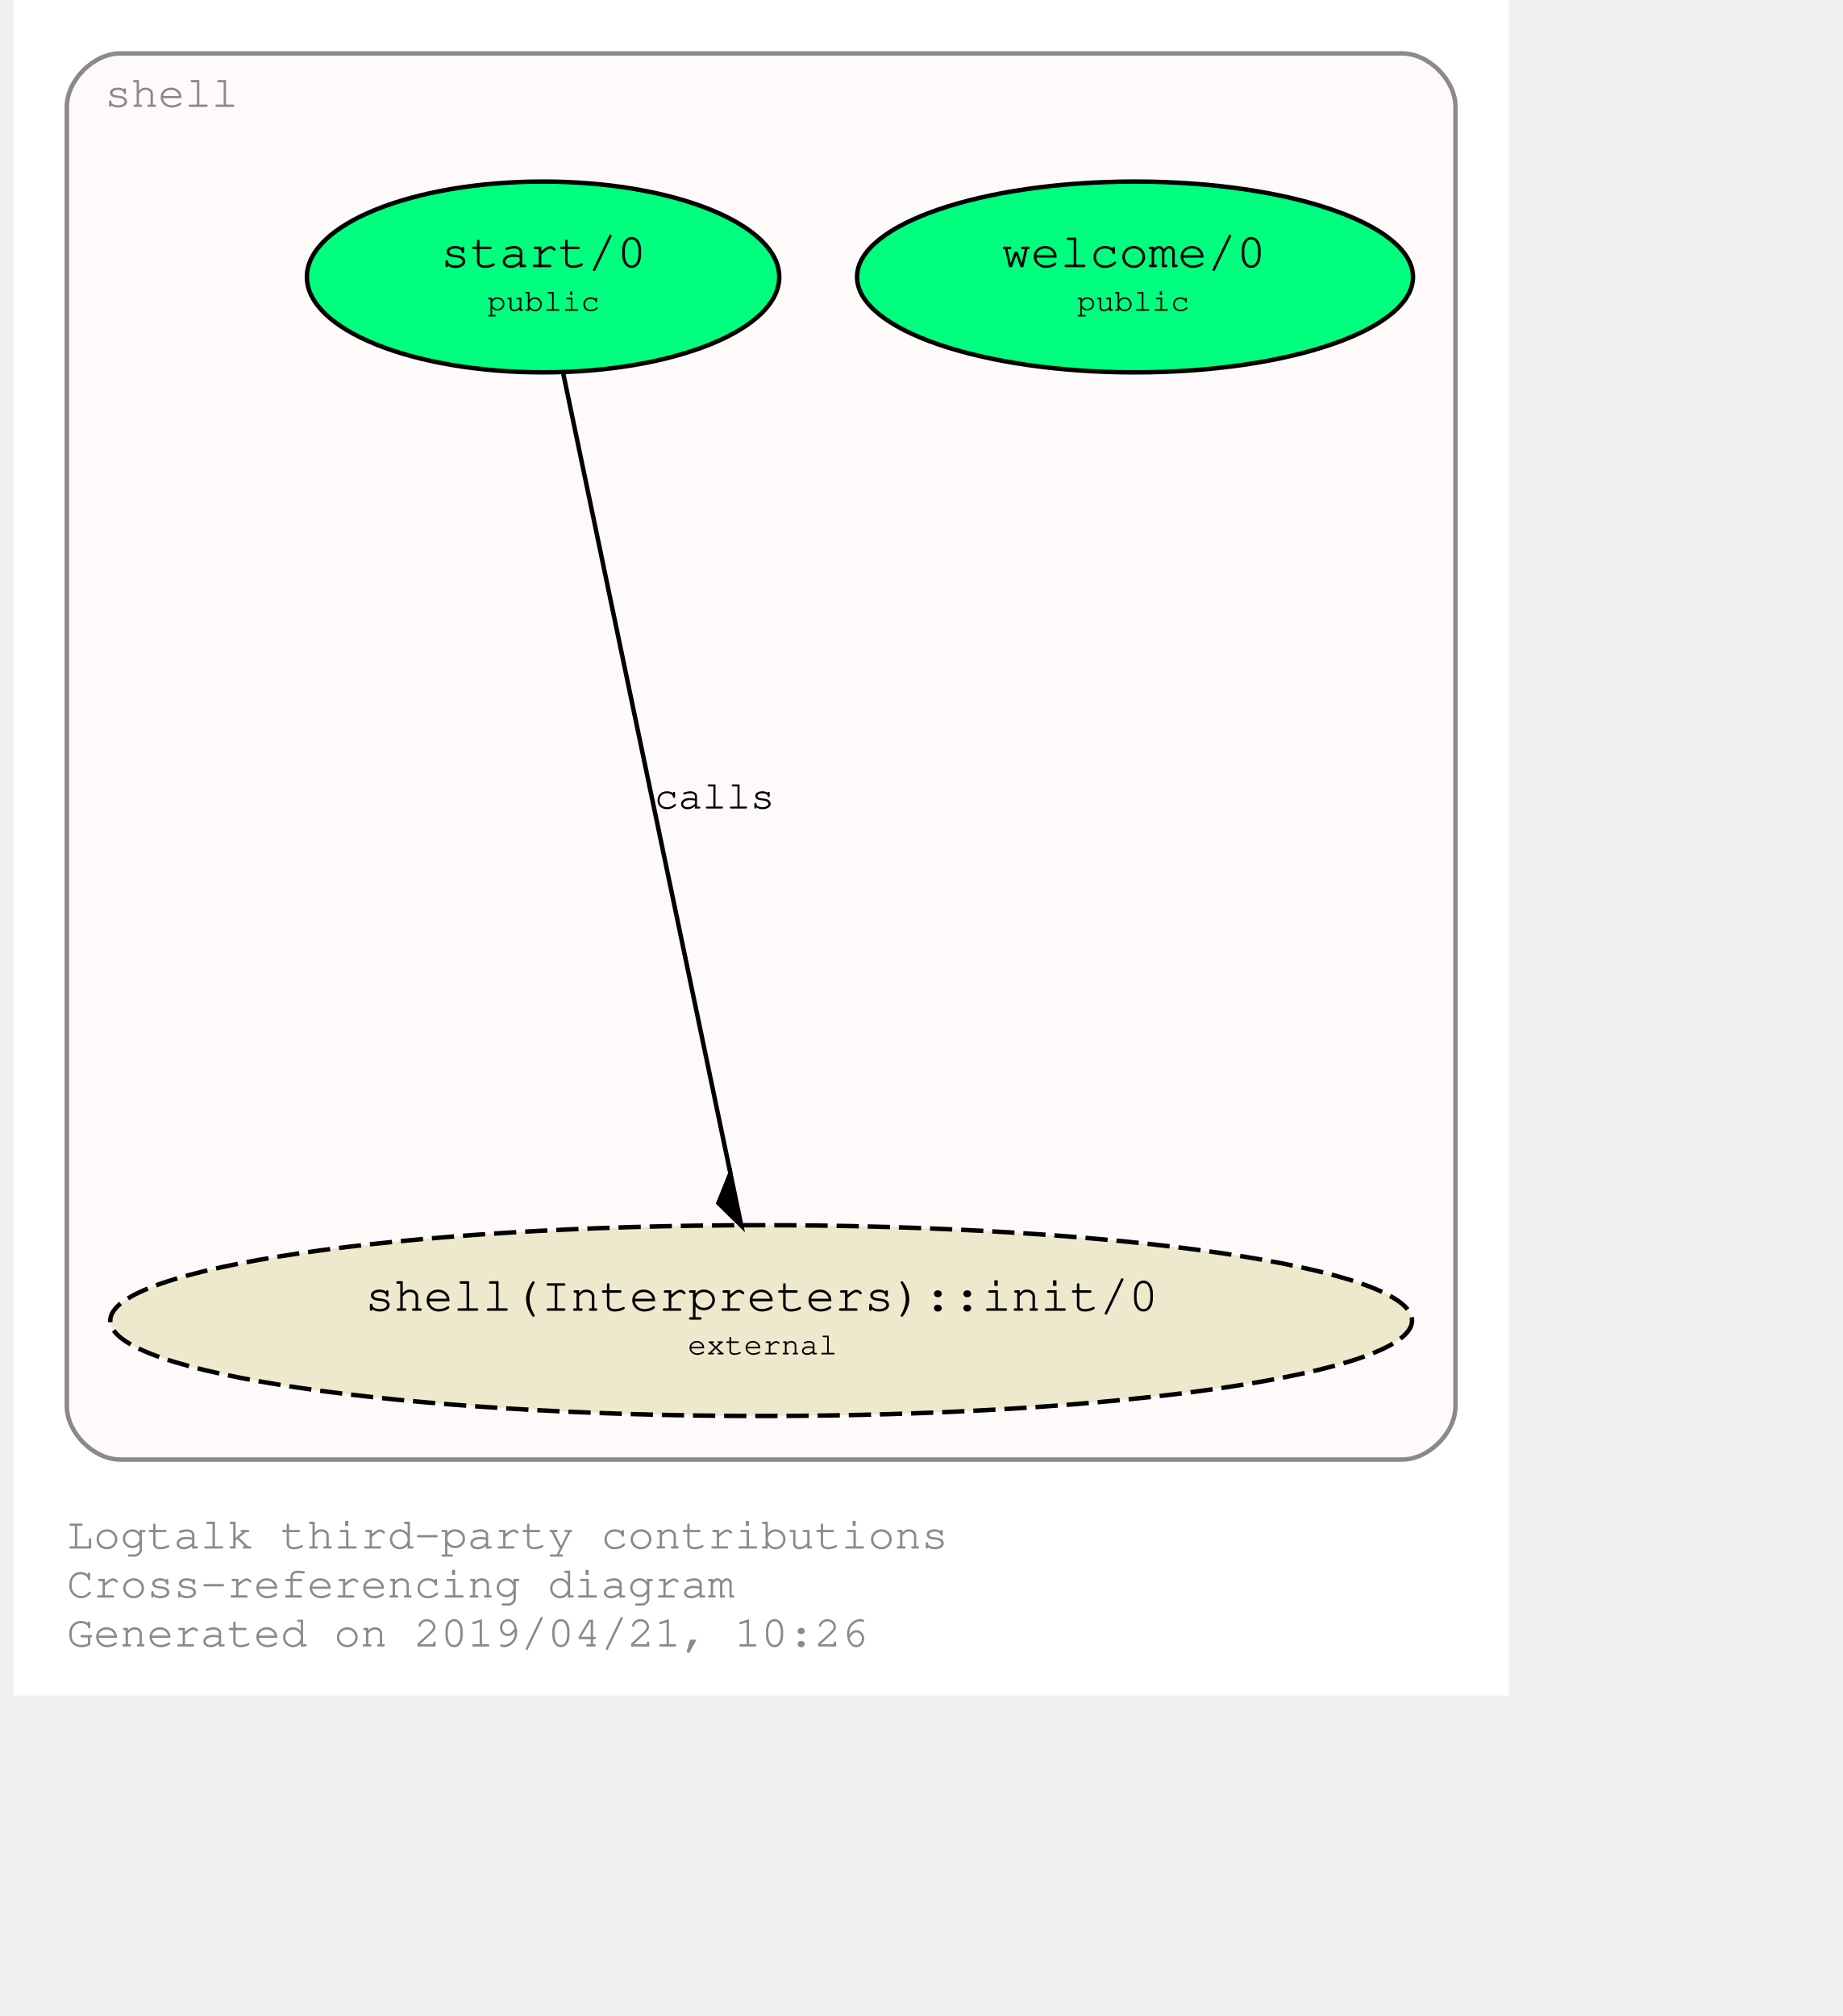
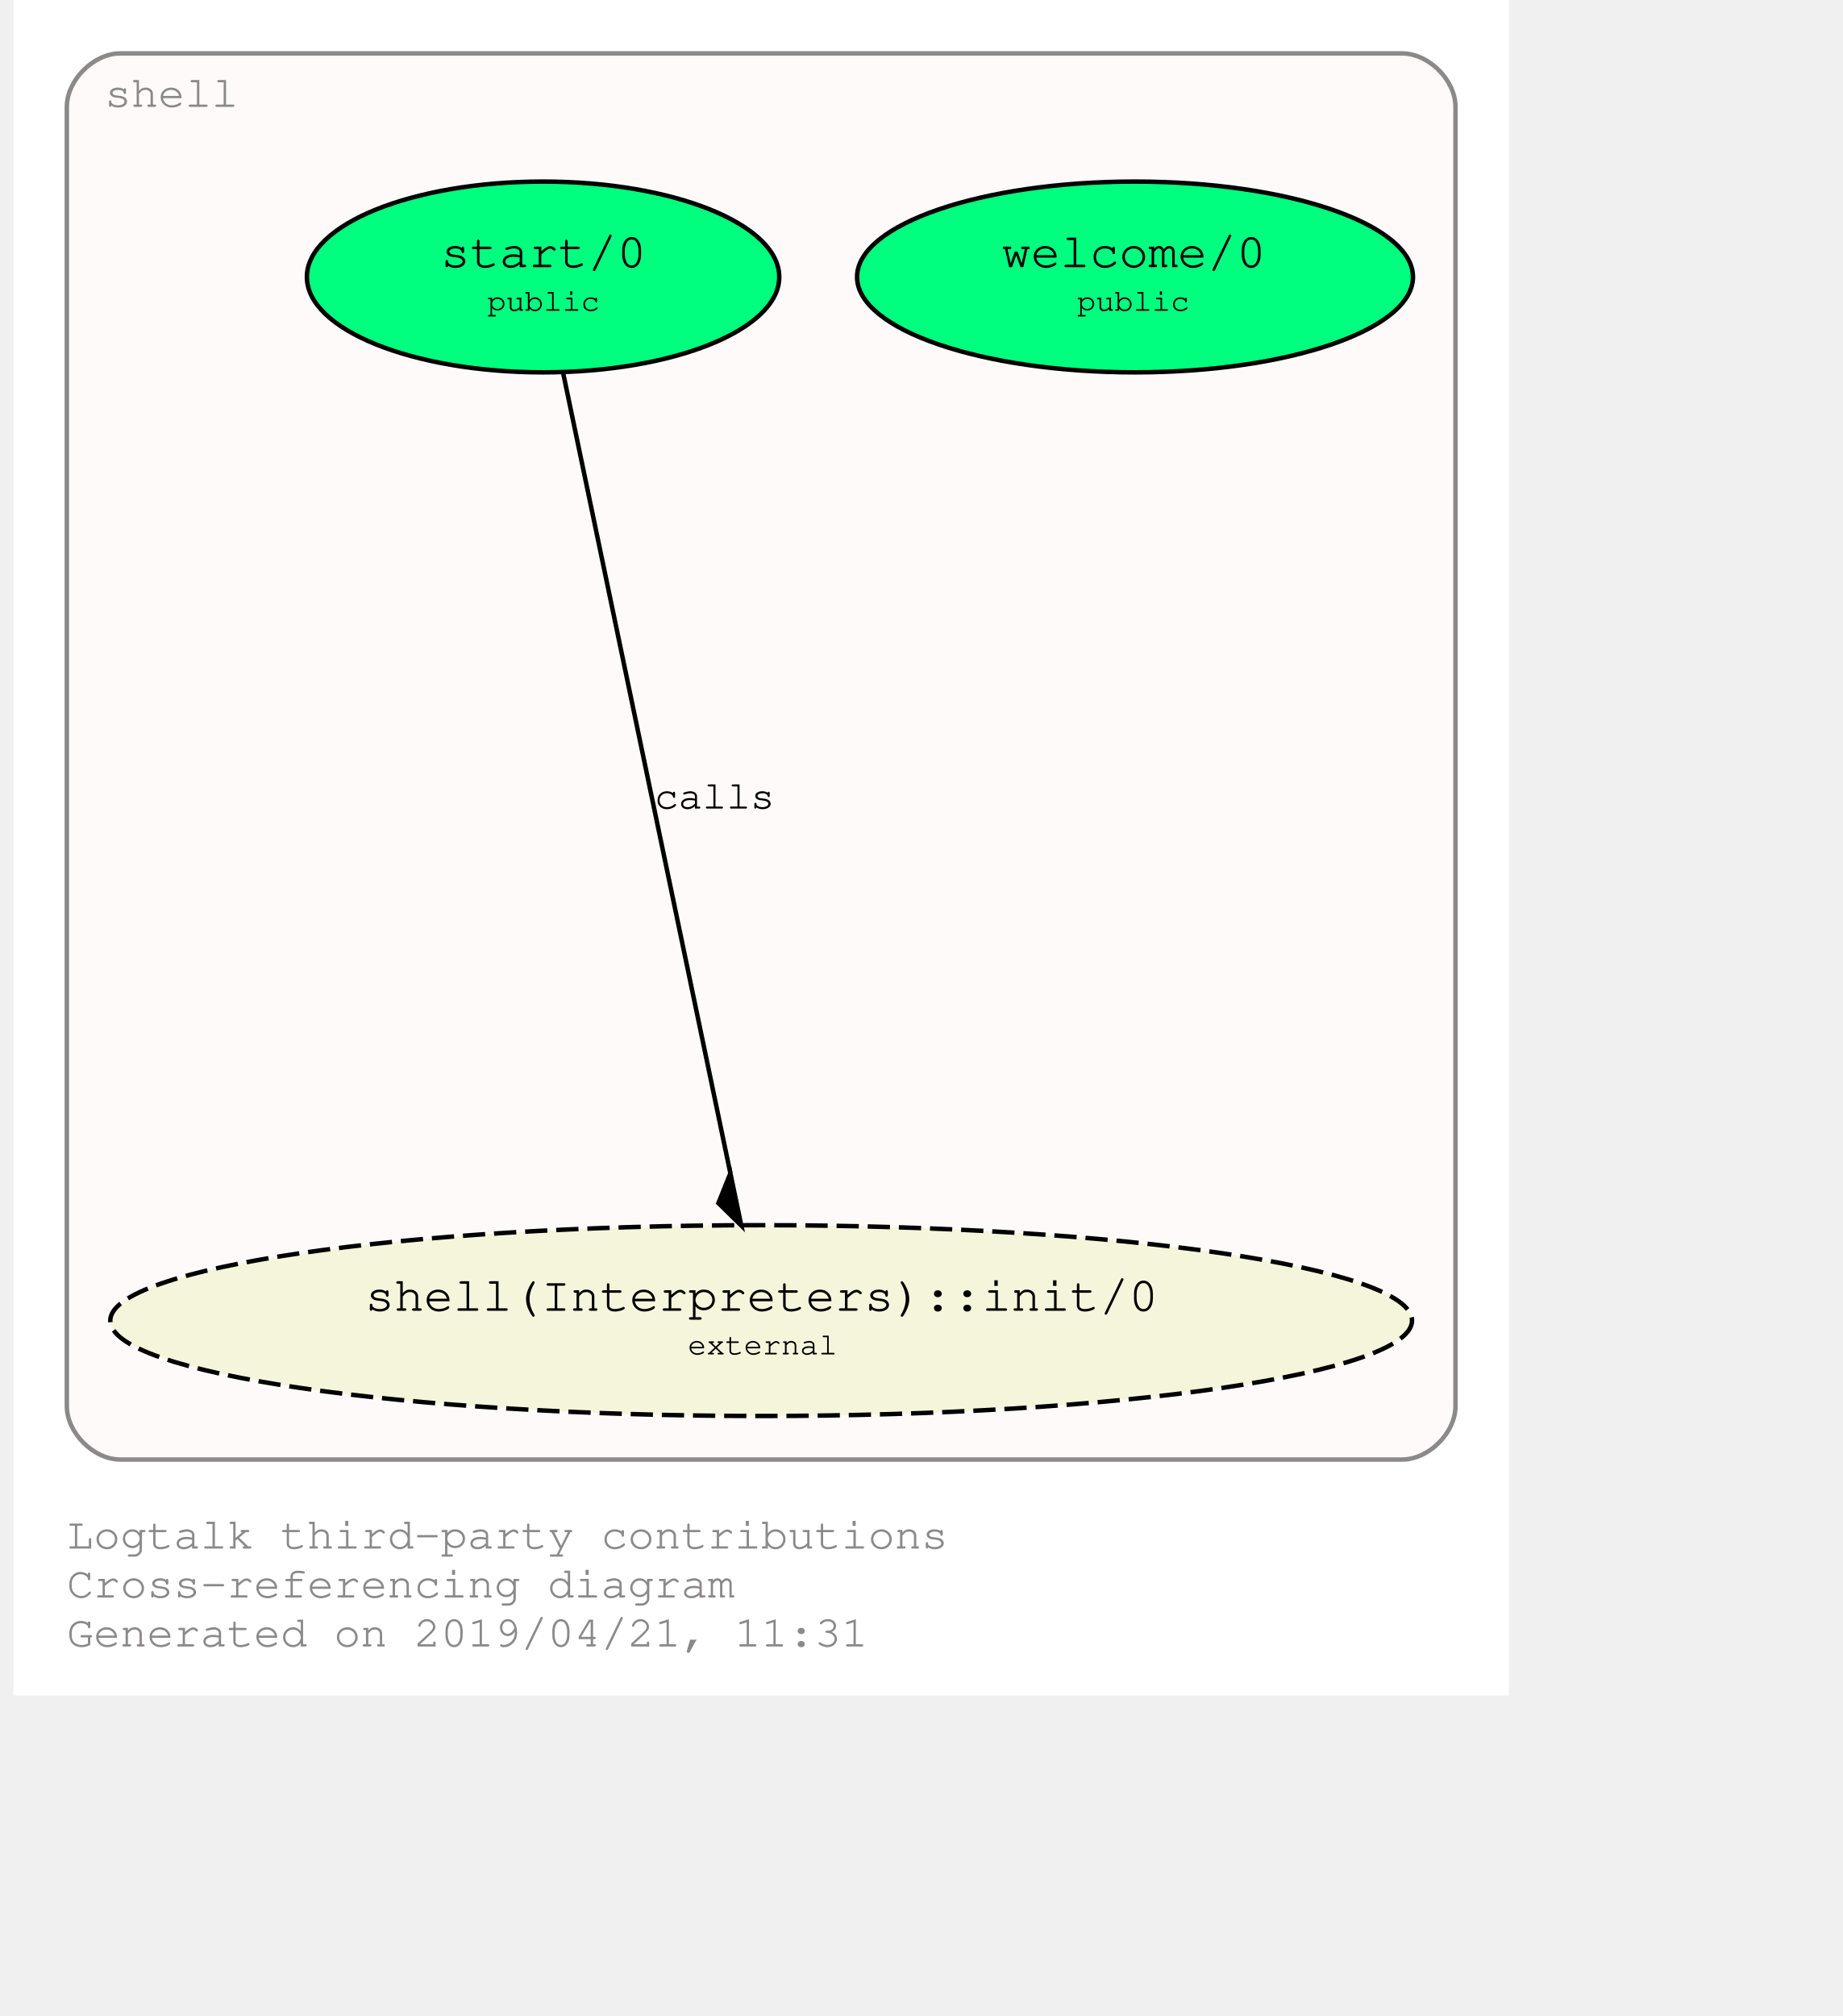
<svg xmlns="http://www.w3.org/2000/svg" xmlns:xlink="http://www.w3.org/1999/xlink" width="480pt" height="525pt" viewBox="72.00 72.00 408.00 452.85">
  <g id="graph0" class="graph" transform="scale(1 1) rotate(0) translate(76 448.8528)">
    <polygon fill="#ffffff" stroke="transparent" points="-4,4 -4,-376.853 332,-376.853 332,4 -4,4" />
    <text text-anchor="start" x="8" y="-29" font-family="Courier,monospace" font-size="10.00" fill="#8b8989">Logtalk third-party contributions</text>
    <text text-anchor="start" x="8" y="-18" font-family="Courier,monospace" font-size="10.00" fill="#8b8989">Cross-referencing diagram</text>
-     <text text-anchor="start" x="8" y="-7" font-family="Courier,monospace" font-size="10.00" fill="#8b8989">Generated on 2019/04/21, 10:26</text>
+     <text text-anchor="start" x="8" y="-7" font-family="Courier,monospace" font-size="10.00" fill="#8b8989">Generated on 2019/04/21, 11:31</text>
    <g id="clust1" class="cluster">
      <g id="a_clust1">
        <a xlink:href="https://github.com/LogtalkDotOrg/logtalk3/tree/master/contributions/verdi_neruda/shell.lgt" xlink:title="https://github.com/LogtalkDotOrg/logtalk3/tree/master/contributions/verdi_neruda/shell.lgt">
          <path fill="#fffafa" stroke="#8b8989" d="M20,-49C20,-49 308,-49 308,-49 314,-49 320,-55 320,-61 320,-61 320,-352.853 320,-352.853 320,-358.853 314,-364.853 308,-364.853 308,-364.853 20,-364.853 20,-364.853 14,-364.853 8,-358.853 8,-352.853 8,-352.853 8,-61 8,-61 8,-55 14,-49 20,-49" />
          <text text-anchor="middle" x="31.5" y="-352.853" font-family="Courier,monospace" font-size="10.00" fill="#8b8989">shell</text>
        </a>
      </g>
    </g>
    <g id="node1" class="node">
      <g id="a_node1">
        <a xlink:href="https://github.com/LogtalkDotOrg/logtalk3/tree/master/contributions/verdi_neruda/shell.lgt#L308" xlink:title="https://github.com/LogtalkDotOrg/logtalk3/tree/master/contributions/verdi_neruda/shell.lgt#L308">
          <ellipse fill="#00ff7f" stroke="#000000" cx="248" cy="-314.64" rx="62.452" ry="21.429" />
          <text text-anchor="start" x="212" y="-317.44" font-family="Courier,monospace" font-size="9.00" fill="#000000"> </text>
          <text text-anchor="start" x="218" y="-316.84" font-family="Courier,monospace" font-size="11.00" fill="#000000">welcome/0</text>
          <text text-anchor="start" x="278" y="-317.44" font-family="Courier,monospace" font-size="9.00" fill="#000000"> </text>
          <text text-anchor="start" x="212" y="-306.44" font-family="Courier,monospace" font-size="9.00" fill="#000000"> </text>
          <text text-anchor="start" x="235" y="-307.04" font-family="Courier,monospace" font-size="7.00" fill="#000000">public</text>
          <text text-anchor="start" x="278" y="-306.44" font-family="Courier,monospace" font-size="9.00" fill="#000000"> </text>
        </a>
      </g>
    </g>
    <g id="node2" class="node">
      <g id="a_node2">
        <a xlink:href="https://github.com/LogtalkDotOrg/logtalk3/tree/master/contributions/verdi_neruda/shell.lgt#L320" xlink:title="https://github.com/LogtalkDotOrg/logtalk3/tree/master/contributions/verdi_neruda/shell.lgt#L320">
          <ellipse fill="#00ff7f" stroke="#000000" cx="115" cy="-314.64" rx="53.066" ry="21.429" />
          <text text-anchor="start" x="86" y="-317.44" font-family="Courier,monospace" font-size="9.00" fill="#000000"> </text>
          <text text-anchor="start" x="92" y="-316.84" font-family="Courier,monospace" font-size="11.00" fill="#000000">start/0</text>
          <text text-anchor="start" x="139" y="-317.44" font-family="Courier,monospace" font-size="9.00" fill="#000000"> </text>
          <text text-anchor="start" x="86" y="-306.44" font-family="Courier,monospace" font-size="9.00" fill="#000000"> </text>
          <text text-anchor="start" x="102.5" y="-307.04" font-family="Courier,monospace" font-size="7.00" fill="#000000">public</text>
          <text text-anchor="start" x="139" y="-306.44" font-family="Courier,monospace" font-size="9.00" fill="#000000"> </text>
        </a>
      </g>
    </g>
    <g id="node3" class="node">
      <g id="a_node3">
        <a xlink:href="https://logtalk.org/library/shell_1.html#init/0" xlink:title="https://logtalk.org/library/shell_1.html#init/0">
-           <ellipse fill="#eee8cd" stroke="#000000" stroke-dasharray="5,2" cx="164" cy="-80.213" rx="146.242" ry="21.429" />
+           <ellipse fill="#f5f5dc" stroke="#000000" stroke-dasharray="5,2" cx="164" cy="-80.213" rx="146.242" ry="21.429" />
          <text text-anchor="start" x="69" y="-83.013" font-family="Courier,monospace" font-size="9.00" fill="#000000"> </text>
          <text text-anchor="start" x="75" y="-82.413" font-family="Courier,monospace" font-size="11.00" fill="#000000">shell(Interpreters)::init/0</text>
          <text text-anchor="start" x="254" y="-83.013" font-family="Courier,monospace" font-size="9.00" fill="#000000"> </text>
          <text text-anchor="start" x="69" y="-72.013" font-family="Courier,monospace" font-size="9.00" fill="#000000"> </text>
          <text text-anchor="start" x="147.5" y="-72.613" font-family="Courier,monospace" font-size="7.00" fill="#000000">external</text>
          <text text-anchor="start" x="254" y="-72.013" font-family="Courier,monospace" font-size="9.00" fill="#000000"> </text>
        </a>
      </g>
    </g>
    <g id="edge1" class="edge">
      <g id="a_edge1">
        <a xlink:href="https://github.com/LogtalkDotOrg/logtalk3/tree/master/contributions/verdi_neruda/shell.lgt#L322" xlink:title="calls">
          <path fill="none" stroke="#000000" d="M119.435,-293.422C127.995,-252.468 146.851,-162.255 157.078,-113.33" />
          <polygon fill="#000000" stroke="#000000" points="157.085,-113.298 154.397,-106.606 159.54,-101.551 157.085,-113.298" />
        </a>
      </g>
      <g id="a_edge1-label">
        <a xlink:href="https://github.com/LogtalkDotOrg/logtalk3/tree/master/contributions/verdi_neruda/shell.lgt#L322" xlink:title="https://github.com/LogtalkDotOrg/logtalk3/tree/master/contributions/verdi_neruda/shell.lgt#L322">
          <text text-anchor="start" x="140" y="-195.226" font-family="Courier,monospace" font-size="9.00" fill="#000000">calls</text>
        </a>
      </g>
    </g>
  </g>
</svg>
